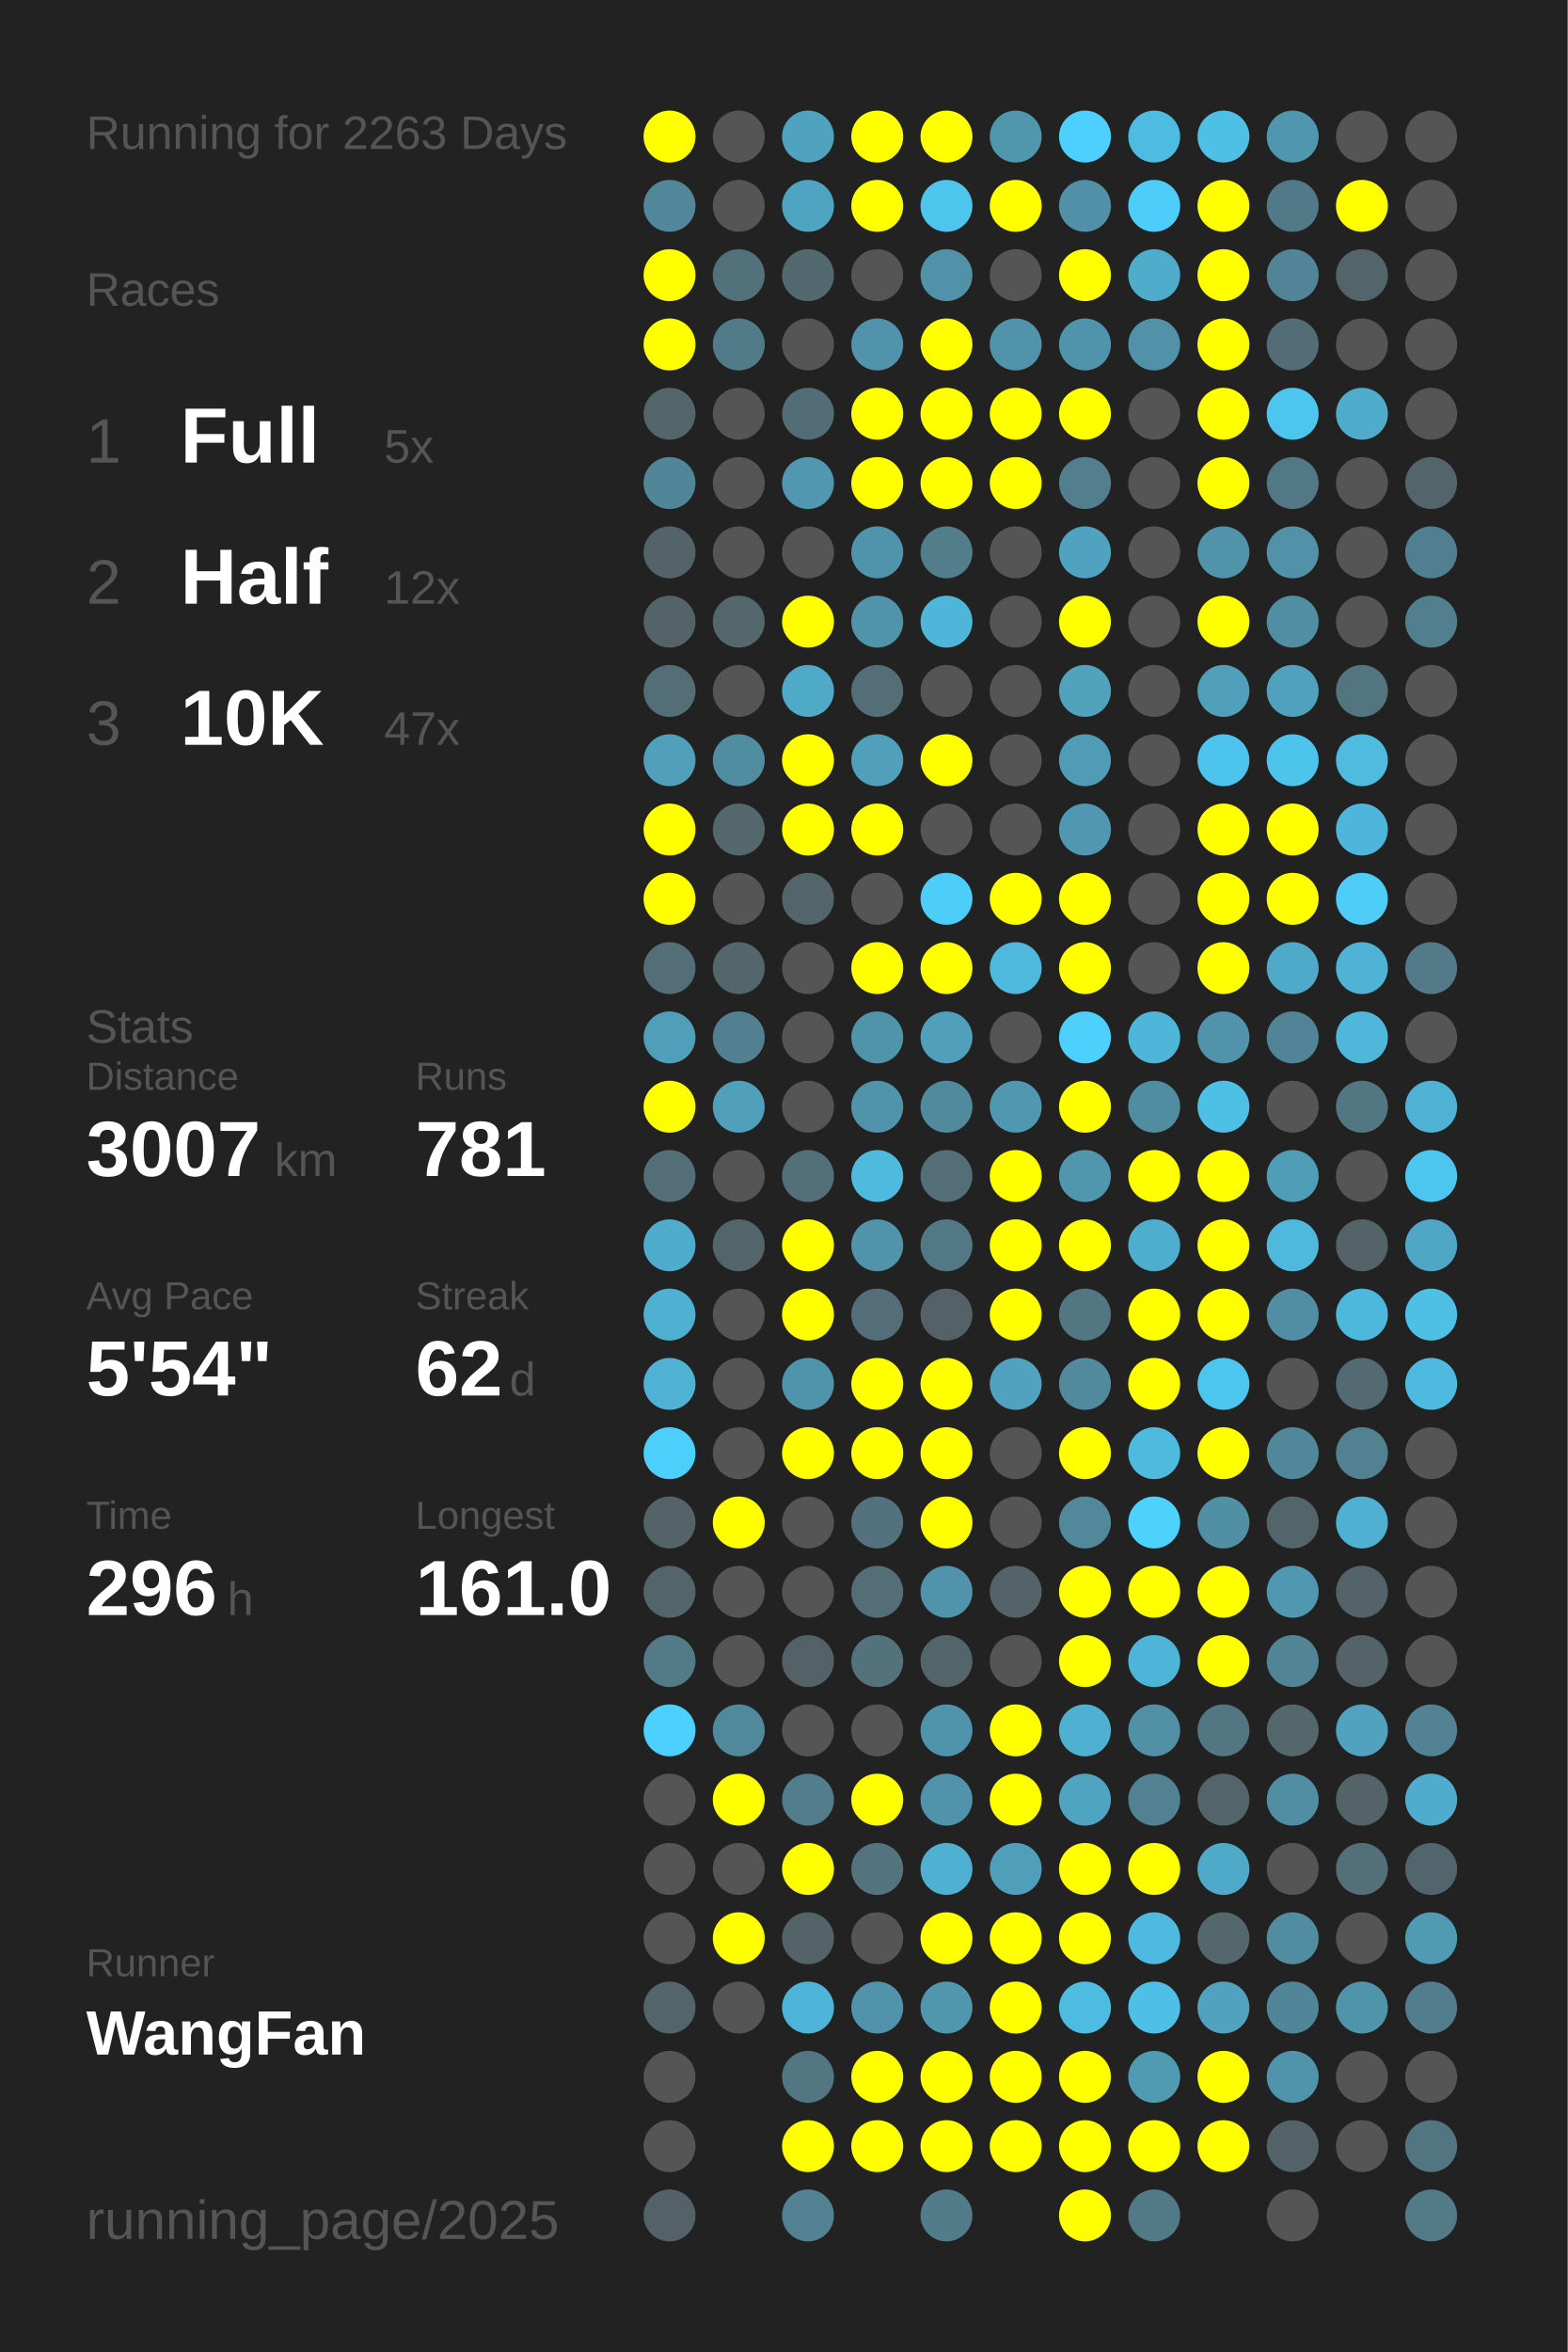
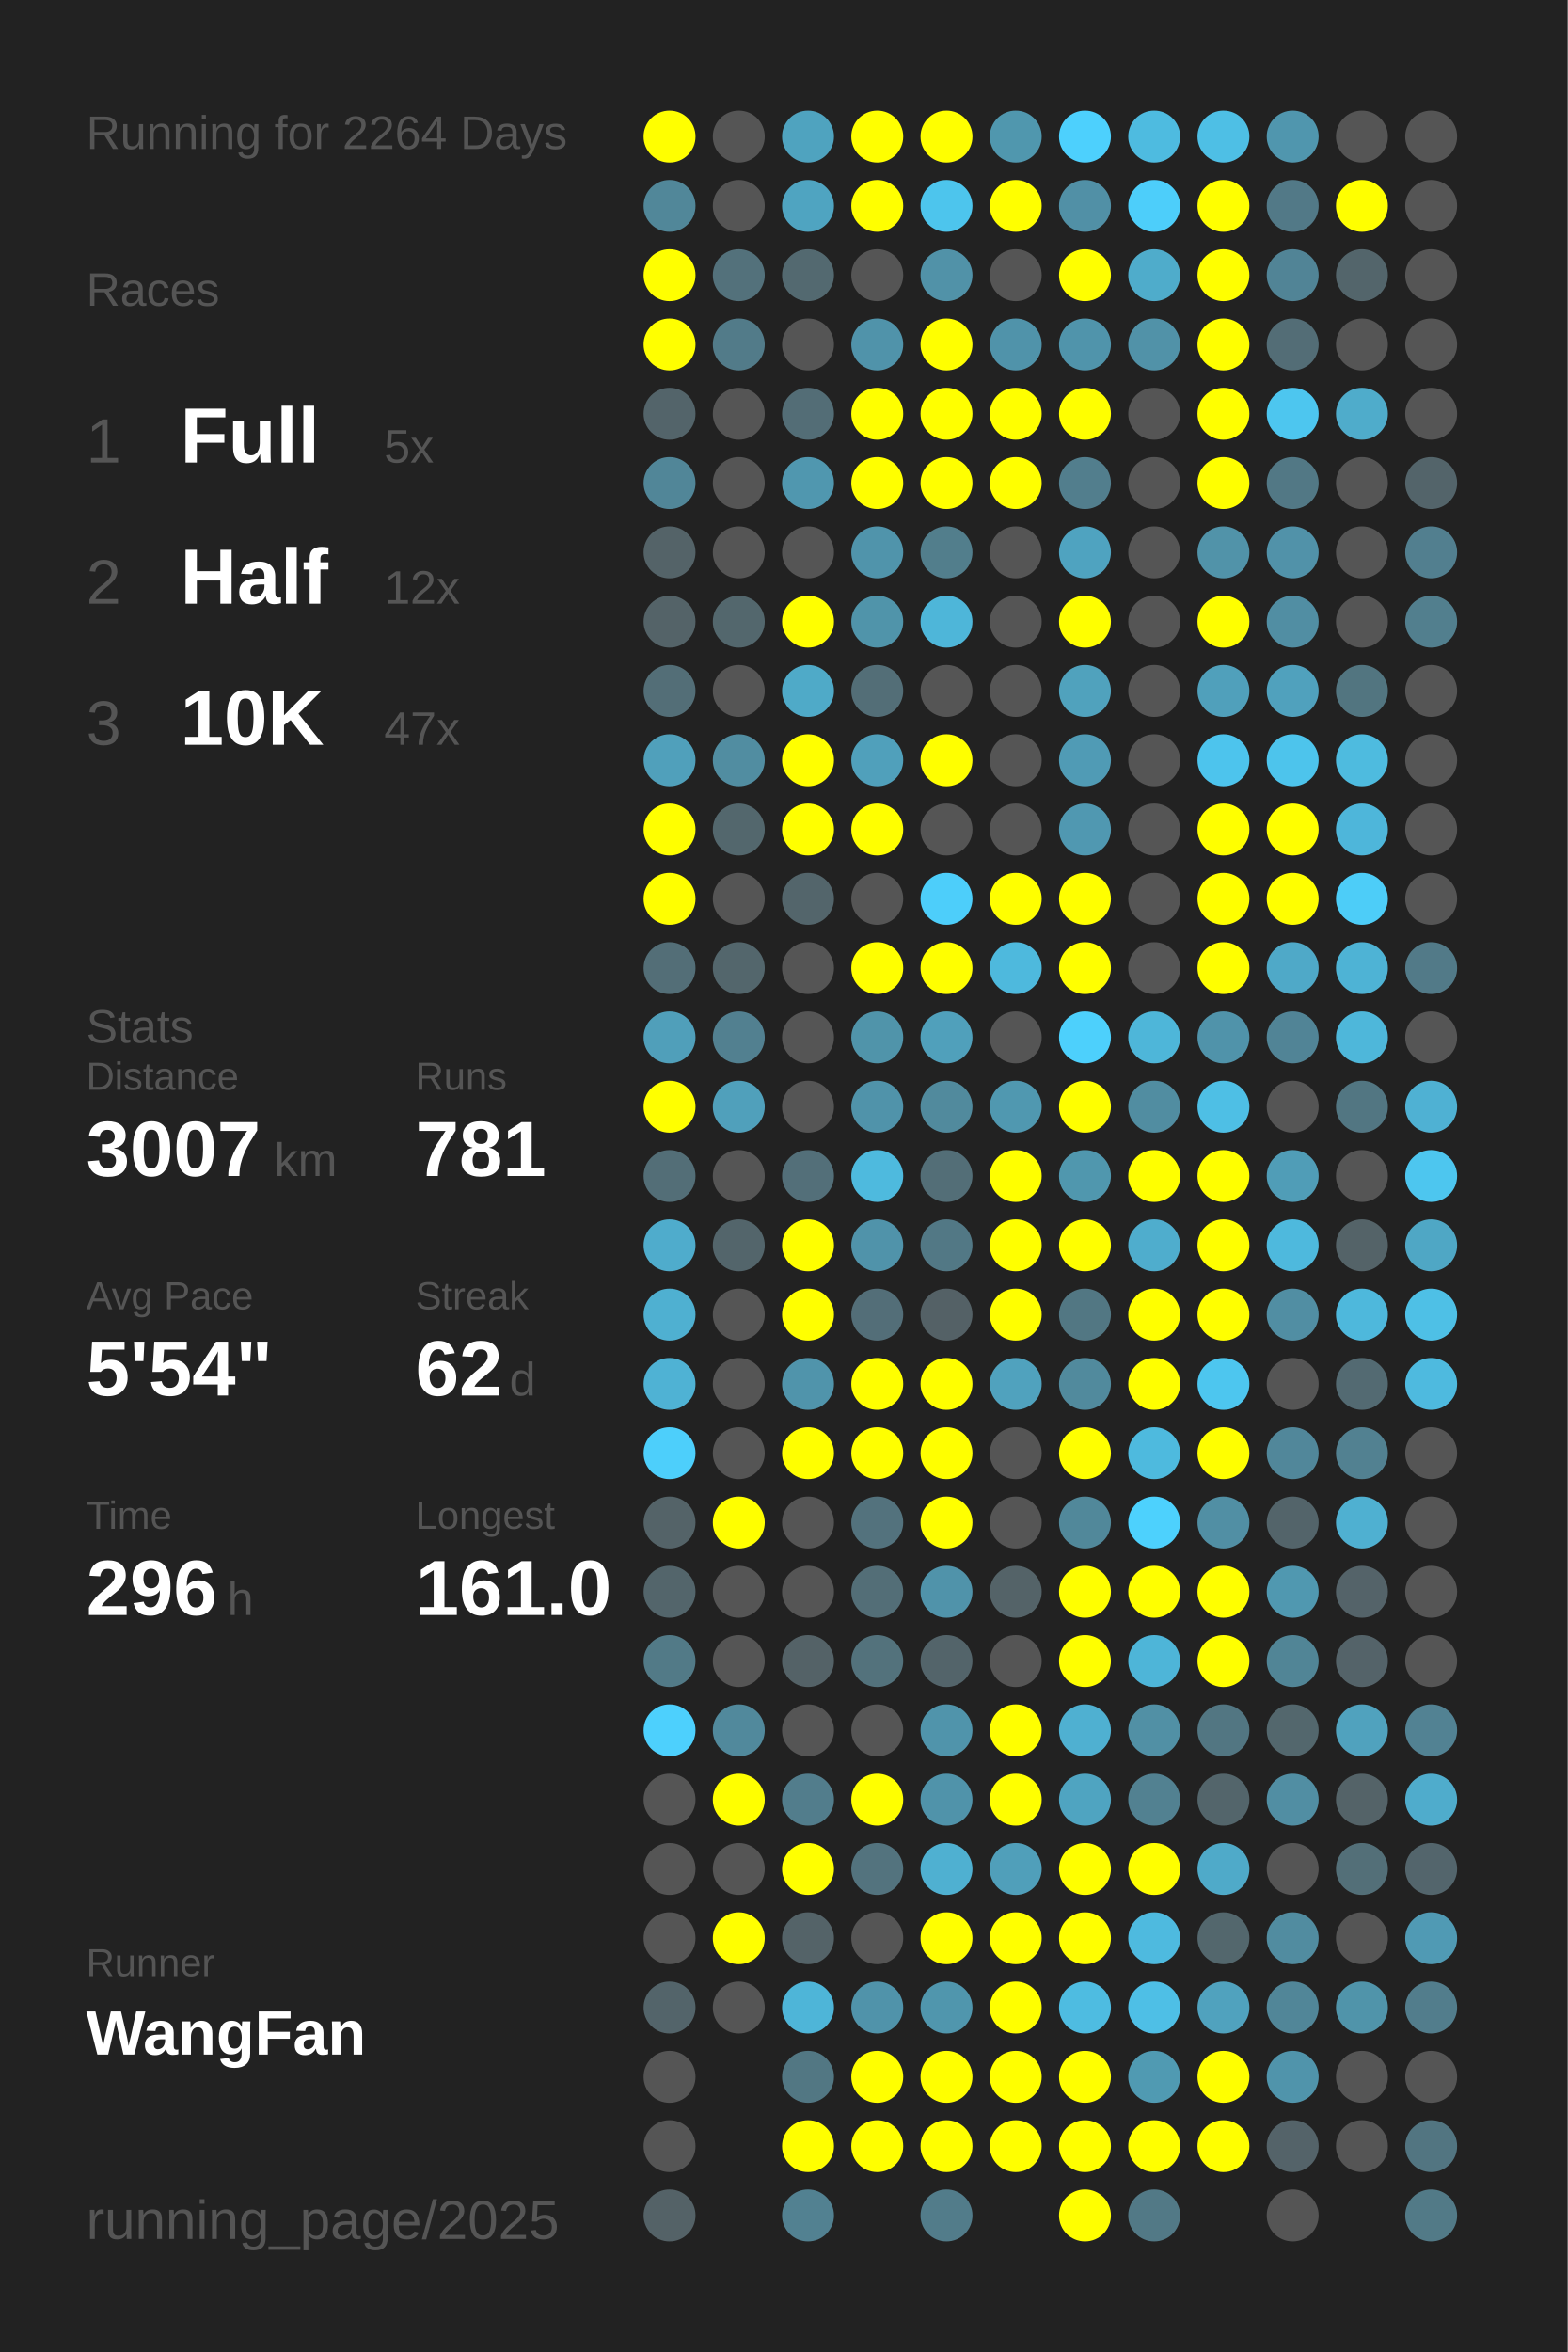
<svg xmlns="http://www.w3.org/2000/svg" baseProfile="full" height="300mm" version="1.1" viewBox="0,0,200,300" width="200mm">
  <defs />
  <rect fill="#222222" height="300" width="200" x="0" y="0" />
-   <text fill="#555555" style="font-size:6px; font-family:Arial;" x="11" y="19">Running for 2263 Days</text>
+   <text fill="#555555" style="font-size:6px; font-family:Arial;" x="11" y="19">Running for 2264 Days</text>
  <text fill="#555555" style="font-size:6px; font-family:Arial;" x="11" y="39">Races</text>
  <text fill="#555555" style="font-size:8px; font-family:Arial;" x="11" y="59">1</text>
  <text fill="#FFFFFF" style="font-size:10px; font-family:Arial; font-weight:bold;" x="23" y="59">Full</text>
  <text fill="#555555" style="font-size:6px; font-family:Arial;" x="49" y="59">5x</text>
  <text fill="#555555" style="font-size:8px; font-family:Arial;" x="11" y="77">2</text>
  <text fill="#FFFFFF" style="font-size:10px; font-family:Arial; font-weight:bold;" x="23" y="77">Half</text>
  <text fill="#555555" style="font-size:6px; font-family:Arial;" x="49" y="77">12x</text>
  <text fill="#555555" style="font-size:8px; font-family:Arial;" x="11" y="95">3</text>
  <text fill="#FFFFFF" style="font-size:10px; font-family:Arial; font-weight:bold;" x="23" y="95">10K</text>
  <text fill="#555555" style="font-size:6px; font-family:Arial;" x="49" y="95">47x</text>
  <text fill="#555555" style="font-size:6px; font-family:Arial;" x="11" y="133">Stats</text>
  <text fill="#555555" style="font-size:5px; font-family:Arial;" x="11" y="139">Distance</text>
  <text fill="#FFFFFF" style="font-size:10px; font-family:Arial; font-weight:bold;" x="11" y="150">3007</text>
  <text fill="#555555" style="font-size:6px; font-family:Arial;" x="35" y="150">km</text>
  <text fill="#555555" style="font-size:5px; font-family:Arial;" x="53" y="139">Runs</text>
  <text fill="#FFFFFF" style="font-size:10px; font-family:Arial; font-weight:bold;" x="53" y="150">781</text>
  <text fill="#555555" style="font-size:5px; font-family:Arial;" x="11" y="167">Avg Pace</text>
  <text fill="#FFFFFF" style="font-size:10px; font-family:Arial; font-weight:bold;" x="11" y="178">5'54"</text>
  <text fill="#555555" style="font-size:5px; font-family:Arial;" x="53" y="167">Streak</text>
  <text fill="#FFFFFF" style="font-size:10px; font-family:Arial; font-weight:bold;" x="53" y="178">62</text>
  <text fill="#555555" style="font-size:6px; font-family:Arial;" x="65" y="178">d</text>
  <text fill="#555555" style="font-size:5px; font-family:Arial;" x="11" y="195">Time</text>
  <text fill="#FFFFFF" style="font-size:10px; font-family:Arial; font-weight:bold;" x="11" y="206">296</text>
  <text fill="#555555" style="font-size:6px; font-family:Arial;" x="29" y="206">h</text>
  <text fill="#555555" style="font-size:5px; font-family:Arial;" x="53" y="195">Longest</text>
  <text fill="#FFFFFF" style="font-size:10px; font-family:Arial; font-weight:bold;" x="53" y="206">161.0</text>
  <text fill="#555555" style="font-size:5px; font-family:Arial;" x="11" y="252.065">Runner</text>
  <text fill="#FFFFFF" style="font-size:8px; font-family:Arial; font-weight:bold;" x="11" y="262.065">WangFan</text>
  <text fill="#555555" style="font-size:7px; font-family:Arial;" x="11" y="285.581">running_page/2025</text>
  <circle cx="85.417" cy="17.419" fill="#FFFF00" r="3.312" />
  <circle cx="85.417" cy="26.258" fill="#518799" r="3.312" />
  <circle cx="85.417" cy="35.097" fill="#FFFF00" r="3.312" />
  <circle cx="85.417" cy="43.935" fill="#FFFF00" r="3.312" />
  <circle cx="85.417" cy="52.774" fill="#53646a" r="3.312" />
  <circle cx="85.417" cy="61.613" fill="#518698" r="3.312" />
  <circle cx="85.417" cy="70.452" fill="#546368" r="3.312" />
  <circle cx="85.417" cy="79.29" fill="#546368" r="3.312" />
  <circle cx="85.417" cy="88.129" fill="#536e77" r="3.312" />
  <circle cx="85.417" cy="96.968" fill="#50a0bb" r="3.312" />
  <circle cx="85.417" cy="105.806" fill="#FFFF00" r="3.312" />
  <circle cx="85.417" cy="114.645" fill="#FFFF00" r="3.312" />
  <circle cx="85.417" cy="123.484" fill="#536e77" r="3.312" />
  <circle cx="85.417" cy="132.323" fill="#509fba" r="3.312" />
  <circle cx="85.417" cy="141.161" fill="#FFFF00" r="3.312" />
  <circle cx="85.417" cy="150" fill="#536e77" r="3.312" />
  <circle cx="85.417" cy="158.839" fill="#4faccc" r="3.312" />
  <circle cx="85.417" cy="167.677" fill="#4fb0d1" r="3.312" />
  <circle cx="85.417" cy="176.516" fill="#4fb2d4" r="3.312" />
  <circle cx="85.417" cy="185.355" fill="#4dcffb" r="3.312" />
  <circle cx="85.417" cy="194.194" fill="#546368" r="3.312" />
  <circle cx="85.417" cy="203.032" fill="#53656b" r="3.312" />
  <circle cx="85.417" cy="211.871" fill="#527a87" r="3.312" />
  <circle cx="85.417" cy="220.71" fill="#4dd0fd" r="3.312" />
  <circle cx="85.417" cy="229.548" fill="#555555" r="3.312" />
  <circle cx="85.417" cy="238.387" fill="#555555" r="3.312" />
  <circle cx="85.417" cy="247.226" fill="#555555" r="3.312" />
  <circle cx="85.417" cy="256.065" fill="#53646a" r="3.312" />
  <circle cx="85.417" cy="264.903" fill="#555555" r="3.312" />
  <circle cx="85.417" cy="273.742" fill="#555555" r="3.312" />
  <circle cx="85.417" cy="282.581" fill="#546267" r="3.312" />
  <circle cx="94.25" cy="17.419" fill="#555555" r="3.312" />
  <circle cx="94.25" cy="26.258" fill="#555555" r="3.312" />
  <circle cx="94.25" cy="35.097" fill="#53717b" r="3.312" />
  <circle cx="94.25" cy="43.935" fill="#527b89" r="3.312" />
  <circle cx="94.25" cy="52.774" fill="#555555" r="3.312" />
  <circle cx="94.25" cy="61.613" fill="#555555" r="3.312" />
  <circle cx="94.25" cy="70.452" fill="#555555" r="3.312" />
  <circle cx="94.25" cy="79.29" fill="#53676d" r="3.312" />
  <circle cx="94.25" cy="88.129" fill="#555555" r="3.312" />
  <circle cx="94.25" cy="96.968" fill="#518da1" r="3.312" />
  <circle cx="94.25" cy="105.806" fill="#53676d" r="3.312" />
  <circle cx="94.25" cy="114.645" fill="#555555" r="3.312" />
  <circle cx="94.25" cy="123.484" fill="#53666c" r="3.312" />
  <circle cx="94.25" cy="132.323" fill="#528090" r="3.312" />
  <circle cx="94.25" cy="141.161" fill="#50a0bb" r="3.312" />
  <circle cx="94.25" cy="150" fill="#555555" r="3.312" />
  <circle cx="94.25" cy="158.839" fill="#53656b" r="3.312" />
  <circle cx="94.25" cy="167.677" fill="#555555" r="3.312" />
  <circle cx="94.25" cy="176.516" fill="#555555" r="3.312" />
  <circle cx="94.25" cy="185.355" fill="#555555" r="3.312" />
  <circle cx="94.25" cy="194.194" fill="#FFFF00" r="3.312" />
  <circle cx="94.25" cy="203.032" fill="#555555" r="3.312" />
  <circle cx="94.25" cy="211.871" fill="#555555" r="3.312" />
  <circle cx="94.25" cy="220.71" fill="#51899c" r="3.312" />
  <circle cx="94.25" cy="229.548" fill="#FFFF00" r="3.312" />
  <circle cx="94.25" cy="238.387" fill="#555555" r="3.312" />
  <circle cx="94.25" cy="247.226" fill="#FFFF00" r="3.312" />
  <circle cx="94.25" cy="256.065" fill="#555555" r="3.312" />
  <circle cx="103.083" cy="17.419" fill="#4fa3bf" r="3.312" />
  <circle cx="103.083" cy="26.258" fill="#4fa4c1" r="3.312" />
  <circle cx="103.083" cy="35.097" fill="#536970" r="3.312" />
  <circle cx="103.083" cy="43.935" fill="#555555" r="3.312" />
  <circle cx="103.083" cy="52.774" fill="#536d76" r="3.312" />
  <circle cx="103.083" cy="61.613" fill="#5097af" r="3.312" />
  <circle cx="103.083" cy="70.452" fill="#555555" r="3.312" />
  <circle cx="103.083" cy="79.29" fill="#FFFF00" r="3.312" />
  <circle cx="103.083" cy="88.129" fill="#4faac8" r="3.312" />
  <circle cx="103.083" cy="96.968" fill="#FFFF00" r="3.312" />
  <circle cx="103.083" cy="105.806" fill="#FFFF00" r="3.312" />
  <circle cx="103.083" cy="114.645" fill="#53656b" r="3.312" />
  <circle cx="103.083" cy="123.484" fill="#555555" r="3.312" />
  <circle cx="103.083" cy="132.323" fill="#555555" r="3.312" />
  <circle cx="103.083" cy="141.161" fill="#555555" r="3.312" />
  <circle cx="103.083" cy="150" fill="#536f79" r="3.312" />
  <circle cx="103.083" cy="158.839" fill="#FFFF00" r="3.312" />
  <circle cx="103.083" cy="167.677" fill="#FFFF00" r="3.312" />
  <circle cx="103.083" cy="176.516" fill="#5094ab" r="3.312" />
  <circle cx="103.083" cy="185.355" fill="#FFFF00" r="3.312" />
  <circle cx="103.083" cy="194.194" fill="#555555" r="3.312" />
  <circle cx="103.083" cy="203.032" fill="#555555" r="3.312" />
  <circle cx="103.083" cy="211.871" fill="#546267" r="3.312" />
  <circle cx="103.083" cy="220.71" fill="#555555" r="3.312" />
  <circle cx="103.083" cy="229.548" fill="#527d8c" r="3.312" />
  <circle cx="103.083" cy="238.387" fill="#FFFF00" r="3.312" />
  <circle cx="103.083" cy="247.226" fill="#546368" r="3.312" />
  <circle cx="103.083" cy="256.065" fill="#4eb5d8" r="3.312" />
  <circle cx="103.083" cy="264.903" fill="#527783" r="3.312" />
  <circle cx="103.083" cy="273.742" fill="#FFFF00" r="3.312" />
  <circle cx="103.083" cy="282.581" fill="#528191" r="3.312" />
  <circle cx="111.917" cy="17.419" fill="#FFFF00" r="3.312" />
  <circle cx="111.917" cy="26.258" fill="#FFFF00" r="3.312" />
  <circle cx="111.917" cy="35.097" fill="#555555" r="3.312" />
  <circle cx="111.917" cy="43.935" fill="#5093aa" r="3.312" />
  <circle cx="111.917" cy="52.774" fill="#FFFF00" r="3.312" />
  <circle cx="111.917" cy="61.613" fill="#FFFF00" r="3.312" />
  <circle cx="111.917" cy="70.452" fill="#5094ab" r="3.312" />
  <circle cx="111.917" cy="79.29" fill="#5094aa" r="3.312" />
  <circle cx="111.917" cy="88.129" fill="#536e77" r="3.312" />
  <circle cx="111.917" cy="96.968" fill="#50a0bb" r="3.312" />
  <circle cx="111.917" cy="105.806" fill="#FFFF00" r="3.312" />
  <circle cx="111.917" cy="114.645" fill="#555555" r="3.312" />
  <circle cx="111.917" cy="123.484" fill="#FFFF00" r="3.312" />
  <circle cx="111.917" cy="132.323" fill="#5094aa" r="3.312" />
  <circle cx="111.917" cy="141.161" fill="#5093aa" r="3.312" />
  <circle cx="111.917" cy="150" fill="#4ebade" r="3.312" />
  <circle cx="111.917" cy="158.839" fill="#5093aa" r="3.312" />
  <circle cx="111.917" cy="167.677" fill="#536e78" r="3.312" />
  <circle cx="111.917" cy="176.516" fill="#FFFF00" r="3.312" />
  <circle cx="111.917" cy="185.355" fill="#FFFF00" r="3.312" />
  <circle cx="111.917" cy="194.194" fill="#53727d" r="3.312" />
  <circle cx="111.917" cy="203.032" fill="#536e77" r="3.312" />
  <circle cx="111.917" cy="211.871" fill="#53727c" r="3.312" />
  <circle cx="111.917" cy="220.71" fill="#555555" r="3.312" />
  <circle cx="111.917" cy="229.548" fill="#FFFF00" r="3.312" />
  <circle cx="111.917" cy="238.387" fill="#53737e" r="3.312" />
  <circle cx="111.917" cy="247.226" fill="#555555" r="3.312" />
  <circle cx="111.917" cy="256.065" fill="#5093aa" r="3.312" />
  <circle cx="111.917" cy="264.903" fill="#FFFF00" r="3.312" />
  <circle cx="111.917" cy="273.742" fill="#FFFF00" r="3.312" />
  <circle cx="120.75" cy="17.419" fill="#FFFF00" r="3.312" />
  <circle cx="120.75" cy="26.258" fill="#4dc5ed" r="3.312" />
  <circle cx="120.75" cy="35.097" fill="#5192a8" r="3.312" />
  <circle cx="120.75" cy="43.935" fill="#FFFF00" r="3.312" />
  <circle cx="120.75" cy="52.774" fill="#FFFF00" r="3.312" />
  <circle cx="120.75" cy="61.613" fill="#FFFF00" r="3.312" />
  <circle cx="120.75" cy="70.452" fill="#527e8c" r="3.312" />
  <circle cx="120.75" cy="79.29" fill="#4eb6d9" r="3.312" />
  <circle cx="120.75" cy="88.129" fill="#555555" r="3.312" />
  <circle cx="120.75" cy="96.968" fill="#FFFF00" r="3.312" />
  <circle cx="120.75" cy="105.806" fill="#555555" r="3.312" />
  <circle cx="120.75" cy="114.645" fill="#4dcefa" r="3.312" />
  <circle cx="120.75" cy="123.484" fill="#FFFF00" r="3.312" />
  <circle cx="120.75" cy="132.323" fill="#50a0bb" r="3.312" />
  <circle cx="120.75" cy="141.161" fill="#518a9d" r="3.312" />
  <circle cx="120.75" cy="150" fill="#536e77" r="3.312" />
  <circle cx="120.75" cy="158.839" fill="#527885" r="3.312" />
  <circle cx="120.75" cy="167.677" fill="#546166" r="3.312" />
  <circle cx="120.75" cy="176.516" fill="#FFFF00" r="3.312" />
  <circle cx="120.75" cy="185.355" fill="#FFFF00" r="3.312" />
  <circle cx="120.75" cy="194.194" fill="#FFFF00" r="3.312" />
  <circle cx="120.75" cy="203.032" fill="#5093aa" r="3.312" />
  <circle cx="120.75" cy="211.871" fill="#53646a" r="3.312" />
  <circle cx="120.75" cy="220.71" fill="#5094ab" r="3.312" />
  <circle cx="120.75" cy="229.548" fill="#5093aa" r="3.312" />
  <circle cx="120.75" cy="238.387" fill="#4fb0d1" r="3.312" />
  <circle cx="120.75" cy="247.226" fill="#FFFF00" r="3.312" />
  <circle cx="120.75" cy="256.065" fill="#5096ad" r="3.312" />
  <circle cx="120.75" cy="264.903" fill="#FFFF00" r="3.312" />
  <circle cx="120.75" cy="273.742" fill="#FFFF00" r="3.312" />
  <circle cx="120.75" cy="282.581" fill="#527c8a" r="3.312" />
  <circle cx="129.583" cy="17.419" fill="#5097ae" r="3.312" />
  <circle cx="129.583" cy="26.258" fill="#FFFF00" r="3.312" />
  <circle cx="129.583" cy="35.097" fill="#555555" r="3.312" />
  <circle cx="129.583" cy="43.935" fill="#5093aa" r="3.312" />
  <circle cx="129.583" cy="52.774" fill="#FFFF00" r="3.312" />
  <circle cx="129.583" cy="61.613" fill="#FFFF00" r="3.312" />
  <circle cx="129.583" cy="70.452" fill="#555555" r="3.312" />
  <circle cx="129.583" cy="79.29" fill="#555555" r="3.312" />
  <circle cx="129.583" cy="88.129" fill="#555555" r="3.312" />
  <circle cx="129.583" cy="96.968" fill="#555555" r="3.312" />
  <circle cx="129.583" cy="105.806" fill="#555555" r="3.312" />
  <circle cx="129.583" cy="114.645" fill="#FFFF00" r="3.312" />
  <circle cx="129.583" cy="123.484" fill="#4eb9dd" r="3.312" />
  <circle cx="129.583" cy="132.323" fill="#555555" r="3.312" />
  <circle cx="129.583" cy="141.161" fill="#5098b0" r="3.312" />
  <circle cx="129.583" cy="150" fill="#FFFF00" r="3.312" />
  <circle cx="129.583" cy="158.839" fill="#FFFF00" r="3.312" />
  <circle cx="129.583" cy="167.677" fill="#FFFF00" r="3.312" />
  <circle cx="129.583" cy="176.516" fill="#50a2be" r="3.312" />
  <circle cx="129.583" cy="185.355" fill="#555555" r="3.312" />
  <circle cx="129.583" cy="194.194" fill="#555555" r="3.312" />
  <circle cx="129.583" cy="203.032" fill="#546368" r="3.312" />
  <circle cx="129.583" cy="211.871" fill="#555555" r="3.312" />
  <circle cx="129.583" cy="220.71" fill="#FFFF00" r="3.312" />
  <circle cx="129.583" cy="229.548" fill="#FFFF00" r="3.312" />
  <circle cx="129.583" cy="238.387" fill="#509fba" r="3.312" />
  <circle cx="129.583" cy="247.226" fill="#FFFF00" r="3.312" />
  <circle cx="129.583" cy="256.065" fill="#FFFF00" r="3.312" />
  <circle cx="129.583" cy="264.903" fill="#FFFF00" r="3.312" />
  <circle cx="129.583" cy="273.742" fill="#FFFF00" r="3.312" />
  <circle cx="138.417" cy="17.419" fill="#4dd0fd" r="3.312" />
  <circle cx="138.417" cy="26.258" fill="#5190a6" r="3.312" />
  <circle cx="138.417" cy="35.097" fill="#FFFF00" r="3.312" />
  <circle cx="138.417" cy="43.935" fill="#5094ab" r="3.312" />
  <circle cx="138.417" cy="52.774" fill="#FFFF00" r="3.312" />
  <circle cx="138.417" cy="61.613" fill="#527e8d" r="3.312" />
  <circle cx="138.417" cy="70.452" fill="#4fa3c0" r="3.312" />
  <circle cx="138.417" cy="79.29" fill="#FFFF00" r="3.312" />
  <circle cx="138.417" cy="88.129" fill="#50a2bd" r="3.312" />
  <circle cx="138.417" cy="96.968" fill="#509bb5" r="3.312" />
  <circle cx="138.417" cy="105.806" fill="#5098b1" r="3.312" />
  <circle cx="138.417" cy="114.645" fill="#FFFF00" r="3.312" />
  <circle cx="138.417" cy="123.484" fill="#FFFF00" r="3.312" />
  <circle cx="138.417" cy="132.323" fill="#4dd0fc" r="3.312" />
  <circle cx="138.417" cy="141.161" fill="#FFFF00" r="3.312" />
  <circle cx="138.417" cy="150" fill="#5097ae" r="3.312" />
  <circle cx="138.417" cy="158.839" fill="#FFFF00" r="3.312" />
  <circle cx="138.417" cy="167.677" fill="#527783" r="3.312" />
  <circle cx="138.417" cy="176.516" fill="#518a9d" r="3.312" />
  <circle cx="138.417" cy="185.355" fill="#FFFF00" r="3.312" />
  <circle cx="138.417" cy="194.194" fill="#51889a" r="3.312" />
  <circle cx="138.417" cy="203.032" fill="#FFFF00" r="3.312" />
  <circle cx="138.417" cy="211.871" fill="#FFFF00" r="3.312" />
  <circle cx="138.417" cy="220.71" fill="#4fb0d1" r="3.312" />
  <circle cx="138.417" cy="229.548" fill="#4fa4c1" r="3.312" />
  <circle cx="138.417" cy="238.387" fill="#FFFF00" r="3.312" />
  <circle cx="138.417" cy="247.226" fill="#FFFF00" r="3.312" />
  <circle cx="138.417" cy="256.065" fill="#4ebce1" r="3.312" />
  <circle cx="138.417" cy="264.903" fill="#FFFF00" r="3.312" />
  <circle cx="138.417" cy="273.742" fill="#FFFF00" r="3.312" />
  <circle cx="138.417" cy="282.581" fill="#FFFF00" r="3.312" />
  <circle cx="147.25" cy="17.419" fill="#4ebbe0" r="3.312" />
  <circle cx="147.25" cy="26.258" fill="#4dcefa" r="3.312" />
  <circle cx="147.25" cy="35.097" fill="#4faccb" r="3.312" />
  <circle cx="147.25" cy="43.935" fill="#5192a8" r="3.312" />
  <circle cx="147.25" cy="52.774" fill="#555555" r="3.312" />
  <circle cx="147.25" cy="61.613" fill="#555555" r="3.312" />
  <circle cx="147.25" cy="70.452" fill="#555555" r="3.312" />
  <circle cx="147.25" cy="79.29" fill="#555555" r="3.312" />
  <circle cx="147.25" cy="88.129" fill="#555555" r="3.312" />
  <circle cx="147.25" cy="96.968" fill="#555555" r="3.312" />
  <circle cx="147.25" cy="105.806" fill="#555555" r="3.312" />
  <circle cx="147.25" cy="114.645" fill="#555555" r="3.312" />
  <circle cx="147.25" cy="123.484" fill="#555555" r="3.312" />
  <circle cx="147.25" cy="132.323" fill="#4eb6d9" r="3.312" />
  <circle cx="147.25" cy="141.161" fill="#518da1" r="3.312" />
  <circle cx="147.25" cy="150" fill="#FFFF00" r="3.312" />
  <circle cx="147.25" cy="158.839" fill="#4fadcd" r="3.312" />
  <circle cx="147.25" cy="167.677" fill="#FFFF00" r="3.312" />
  <circle cx="147.25" cy="176.516" fill="#FFFF00" r="3.312" />
  <circle cx="147.25" cy="185.355" fill="#4ebade" r="3.312" />
  <circle cx="147.25" cy="194.194" fill="#4dd1fd" r="3.312" />
  <circle cx="147.25" cy="203.032" fill="#FFFF00" r="3.312" />
  <circle cx="147.25" cy="211.871" fill="#4eb5d8" r="3.312" />
  <circle cx="147.25" cy="220.71" fill="#5190a5" r="3.312" />
  <circle cx="147.25" cy="229.548" fill="#528191" r="3.312" />
  <circle cx="147.25" cy="238.387" fill="#FFFF00" r="3.312" />
  <circle cx="147.25" cy="247.226" fill="#4ebadf" r="3.312" />
  <circle cx="147.25" cy="256.065" fill="#4ebfe6" r="3.312" />
  <circle cx="147.25" cy="264.903" fill="#509ab2" r="3.312" />
  <circle cx="147.25" cy="273.742" fill="#FFFF00" r="3.312" />
  <circle cx="147.25" cy="282.581" fill="#527986" r="3.312" />
  <circle cx="156.083" cy="17.419" fill="#4ebfe5" r="3.312" />
  <circle cx="156.083" cy="26.258" fill="#FFFF00" r="3.312" />
  <circle cx="156.083" cy="35.097" fill="#FFFF00" r="3.312" />
  <circle cx="156.083" cy="43.935" fill="#FFFF00" r="3.312" />
  <circle cx="156.083" cy="52.774" fill="#FFFF00" r="3.312" />
  <circle cx="156.083" cy="61.613" fill="#FFFF00" r="3.312" />
  <circle cx="156.083" cy="70.452" fill="#5193a9" r="3.312" />
  <circle cx="156.083" cy="79.29" fill="#FFFF00" r="3.312" />
  <circle cx="156.083" cy="88.129" fill="#50a0bb" r="3.312" />
  <circle cx="156.083" cy="96.968" fill="#4dc4ed" r="3.312" />
  <circle cx="156.083" cy="105.806" fill="#FFFF00" r="3.312" />
  <circle cx="156.083" cy="114.645" fill="#FFFF00" r="3.312" />
  <circle cx="156.083" cy="123.484" fill="#FFFF00" r="3.312" />
  <circle cx="156.083" cy="132.323" fill="#5093aa" r="3.312" />
  <circle cx="156.083" cy="141.161" fill="#4ebfe5" r="3.312" />
  <circle cx="156.083" cy="150" fill="#FFFF00" r="3.312" />
  <circle cx="156.083" cy="158.839" fill="#FFFF00" r="3.312" />
  <circle cx="156.083" cy="167.677" fill="#FFFF00" r="3.312" />
  <circle cx="156.083" cy="176.516" fill="#4dc6ef" r="3.312" />
  <circle cx="156.083" cy="185.355" fill="#FFFF00" r="3.312" />
  <circle cx="156.083" cy="194.194" fill="#518fa4" r="3.312" />
  <circle cx="156.083" cy="203.032" fill="#FFFF00" r="3.312" />
  <circle cx="156.083" cy="211.871" fill="#FFFF00" r="3.312" />
  <circle cx="156.083" cy="220.71" fill="#527682" r="3.312" />
  <circle cx="156.083" cy="229.548" fill="#53656b" r="3.312" />
  <circle cx="156.083" cy="238.387" fill="#4faac9" r="3.312" />
  <circle cx="156.083" cy="247.226" fill="#53676d" r="3.312" />
  <circle cx="156.083" cy="256.065" fill="#50a2be" r="3.312" />
  <circle cx="156.083" cy="264.903" fill="#FFFF00" r="3.312" />
  <circle cx="156.083" cy="273.742" fill="#FFFF00" r="3.312" />
  <circle cx="164.917" cy="17.419" fill="#5096ae" r="3.312" />
  <circle cx="164.917" cy="26.258" fill="#527987" r="3.312" />
  <circle cx="164.917" cy="35.097" fill="#518496" r="3.312" />
  <circle cx="164.917" cy="43.935" fill="#536d76" r="3.312" />
  <circle cx="164.917" cy="52.774" fill="#4dc6ef" r="3.312" />
  <circle cx="164.917" cy="61.613" fill="#527885" r="3.312" />
  <circle cx="164.917" cy="70.452" fill="#5192a9" r="3.312" />
  <circle cx="164.917" cy="79.29" fill="#518ea3" r="3.312" />
  <circle cx="164.917" cy="88.129" fill="#50a1bd" r="3.312" />
  <circle cx="164.917" cy="96.968" fill="#4dc4ec" r="3.312" />
  <circle cx="164.917" cy="105.806" fill="#FFFF00" r="3.312" />
  <circle cx="164.917" cy="114.645" fill="#FFFF00" r="3.312" />
  <circle cx="164.917" cy="123.484" fill="#4fa9c8" r="3.312" />
  <circle cx="164.917" cy="132.323" fill="#518496" r="3.312" />
  <circle cx="164.917" cy="141.161" fill="#555555" r="3.312" />
  <circle cx="164.917" cy="150" fill="#509db7" r="3.312" />
  <circle cx="164.917" cy="158.839" fill="#4eb9dd" r="3.312" />
  <circle cx="164.917" cy="167.677" fill="#518ea3" r="3.312" />
  <circle cx="164.917" cy="176.516" fill="#555555" r="3.312" />
  <circle cx="164.917" cy="185.355" fill="#51879a" r="3.312" />
  <circle cx="164.917" cy="194.194" fill="#53646a" r="3.312" />
  <circle cx="164.917" cy="203.032" fill="#5098b0" r="3.312" />
  <circle cx="164.917" cy="211.871" fill="#518596" r="3.312" />
  <circle cx="164.917" cy="220.71" fill="#53676d" r="3.312" />
  <circle cx="164.917" cy="229.548" fill="#518ea3" r="3.312" />
  <circle cx="164.917" cy="238.387" fill="#555555" r="3.312" />
  <circle cx="164.917" cy="247.226" fill="#518ca0" r="3.312" />
  <circle cx="164.917" cy="256.065" fill="#518698" r="3.312" />
  <circle cx="164.917" cy="264.903" fill="#5094ab" r="3.312" />
  <circle cx="164.917" cy="273.742" fill="#546369" r="3.312" />
  <circle cx="164.917" cy="282.581" fill="#555555" r="3.312" />
  <circle cx="173.75" cy="17.419" fill="#555555" r="3.312" />
  <circle cx="173.75" cy="26.258" fill="#FFFF00" r="3.312" />
  <circle cx="173.75" cy="35.097" fill="#53656b" r="3.312" />
  <circle cx="173.75" cy="43.935" fill="#555555" r="3.312" />
  <circle cx="173.75" cy="52.774" fill="#4faccb" r="3.312" />
  <circle cx="173.75" cy="61.613" fill="#555555" r="3.312" />
  <circle cx="173.75" cy="70.452" fill="#555555" r="3.312" />
  <circle cx="173.75" cy="79.29" fill="#555555" r="3.312" />
  <circle cx="173.75" cy="88.129" fill="#527580" r="3.312" />
  <circle cx="173.75" cy="96.968" fill="#4ebbdf" r="3.312" />
  <circle cx="173.75" cy="105.806" fill="#4eb6da" r="3.312" />
  <circle cx="173.75" cy="114.645" fill="#4dcdf8" r="3.312" />
  <circle cx="173.75" cy="123.484" fill="#4eb3d5" r="3.312" />
  <circle cx="173.75" cy="132.323" fill="#4eb7da" r="3.312" />
  <circle cx="173.75" cy="141.161" fill="#527682" r="3.312" />
  <circle cx="173.75" cy="150" fill="#555555" r="3.312" />
  <circle cx="173.75" cy="158.839" fill="#546368" r="3.312" />
  <circle cx="173.75" cy="167.677" fill="#4eb8dc" r="3.312" />
  <circle cx="173.75" cy="176.516" fill="#536a72" r="3.312" />
  <circle cx="173.75" cy="185.355" fill="#528191" r="3.312" />
  <circle cx="173.75" cy="194.194" fill="#4fb0d1" r="3.312" />
  <circle cx="173.75" cy="203.032" fill="#546369" r="3.312" />
  <circle cx="173.75" cy="211.871" fill="#546369" r="3.312" />
  <circle cx="173.75" cy="220.71" fill="#50a2be" r="3.312" />
  <circle cx="173.75" cy="229.548" fill="#546368" r="3.312" />
  <circle cx="173.75" cy="238.387" fill="#536f78" r="3.312" />
  <circle cx="173.75" cy="247.226" fill="#555555" r="3.312" />
  <circle cx="173.75" cy="256.065" fill="#5094aa" r="3.312" />
  <circle cx="173.75" cy="264.903" fill="#555555" r="3.312" />
  <circle cx="173.75" cy="273.742" fill="#555555" r="3.312" />
  <circle cx="182.583" cy="17.419" fill="#555555" r="3.312" />
  <circle cx="182.583" cy="26.258" fill="#555555" r="3.312" />
  <circle cx="182.583" cy="35.097" fill="#555555" r="3.312" />
  <circle cx="182.583" cy="43.935" fill="#555555" r="3.312" />
  <circle cx="182.583" cy="52.774" fill="#555555" r="3.312" />
  <circle cx="182.583" cy="61.613" fill="#53646a" r="3.312" />
  <circle cx="182.583" cy="70.452" fill="#527f8f" r="3.312" />
  <circle cx="182.583" cy="79.29" fill="#527f8e" r="3.312" />
  <circle cx="182.583" cy="88.129" fill="#555555" r="3.312" />
  <circle cx="182.583" cy="96.968" fill="#555555" r="3.312" />
  <circle cx="182.583" cy="105.806" fill="#555555" r="3.312" />
  <circle cx="182.583" cy="114.645" fill="#555555" r="3.312" />
  <circle cx="182.583" cy="123.484" fill="#527a88" r="3.312" />
  <circle cx="182.583" cy="132.323" fill="#555555" r="3.312" />
  <circle cx="182.583" cy="141.161" fill="#4fb1d3" r="3.312" />
  <circle cx="182.583" cy="150" fill="#4dc6ef" r="3.312" />
  <circle cx="182.583" cy="158.839" fill="#4fa7c5" r="3.312" />
  <circle cx="182.583" cy="167.677" fill="#4ec0e6" r="3.312" />
  <circle cx="182.583" cy="176.516" fill="#4ebadf" r="3.312" />
  <circle cx="182.583" cy="185.355" fill="#555555" r="3.312" />
  <circle cx="182.583" cy="194.194" fill="#555555" r="3.312" />
  <circle cx="182.583" cy="203.032" fill="#555555" r="3.312" />
  <circle cx="182.583" cy="211.871" fill="#555555" r="3.312" />
  <circle cx="182.583" cy="220.71" fill="#528293" r="3.312" />
  <circle cx="182.583" cy="229.548" fill="#4faccc" r="3.312" />
  <circle cx="182.583" cy="238.387" fill="#53656c" r="3.312" />
  <circle cx="182.583" cy="247.226" fill="#509ab4" r="3.312" />
  <circle cx="182.583" cy="256.065" fill="#527d8c" r="3.312" />
  <circle cx="182.583" cy="264.903" fill="#555555" r="3.312" />
  <circle cx="182.583" cy="273.742" fill="#527581" r="3.312" />
  <circle cx="182.583" cy="282.581" fill="#527a87" r="3.312" />
</svg>
